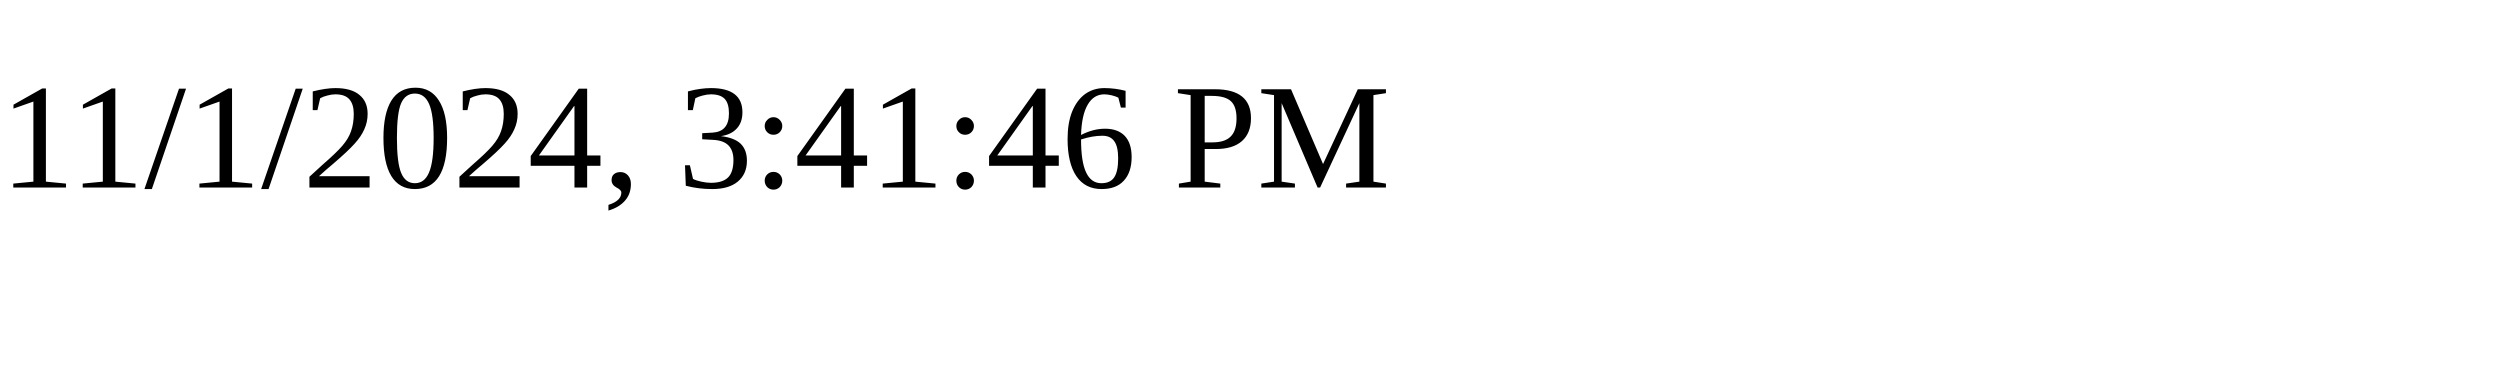
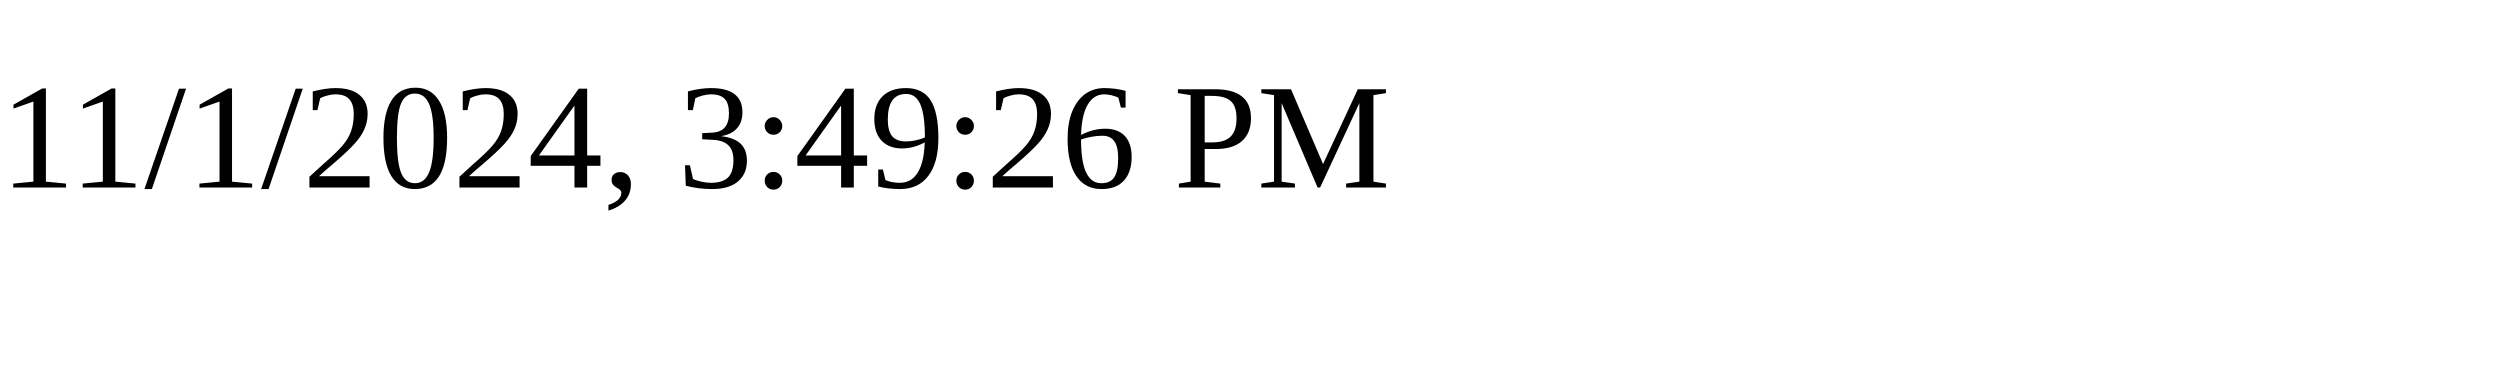
<svg xmlns="http://www.w3.org/2000/svg" height="30" width="200">
-   <text x="0" y="15">11/1/2024, 3:41:46 PM</text>
+   <text x="0" y="15">11/1/2024, 3:49:26 PM</text>
</svg>
